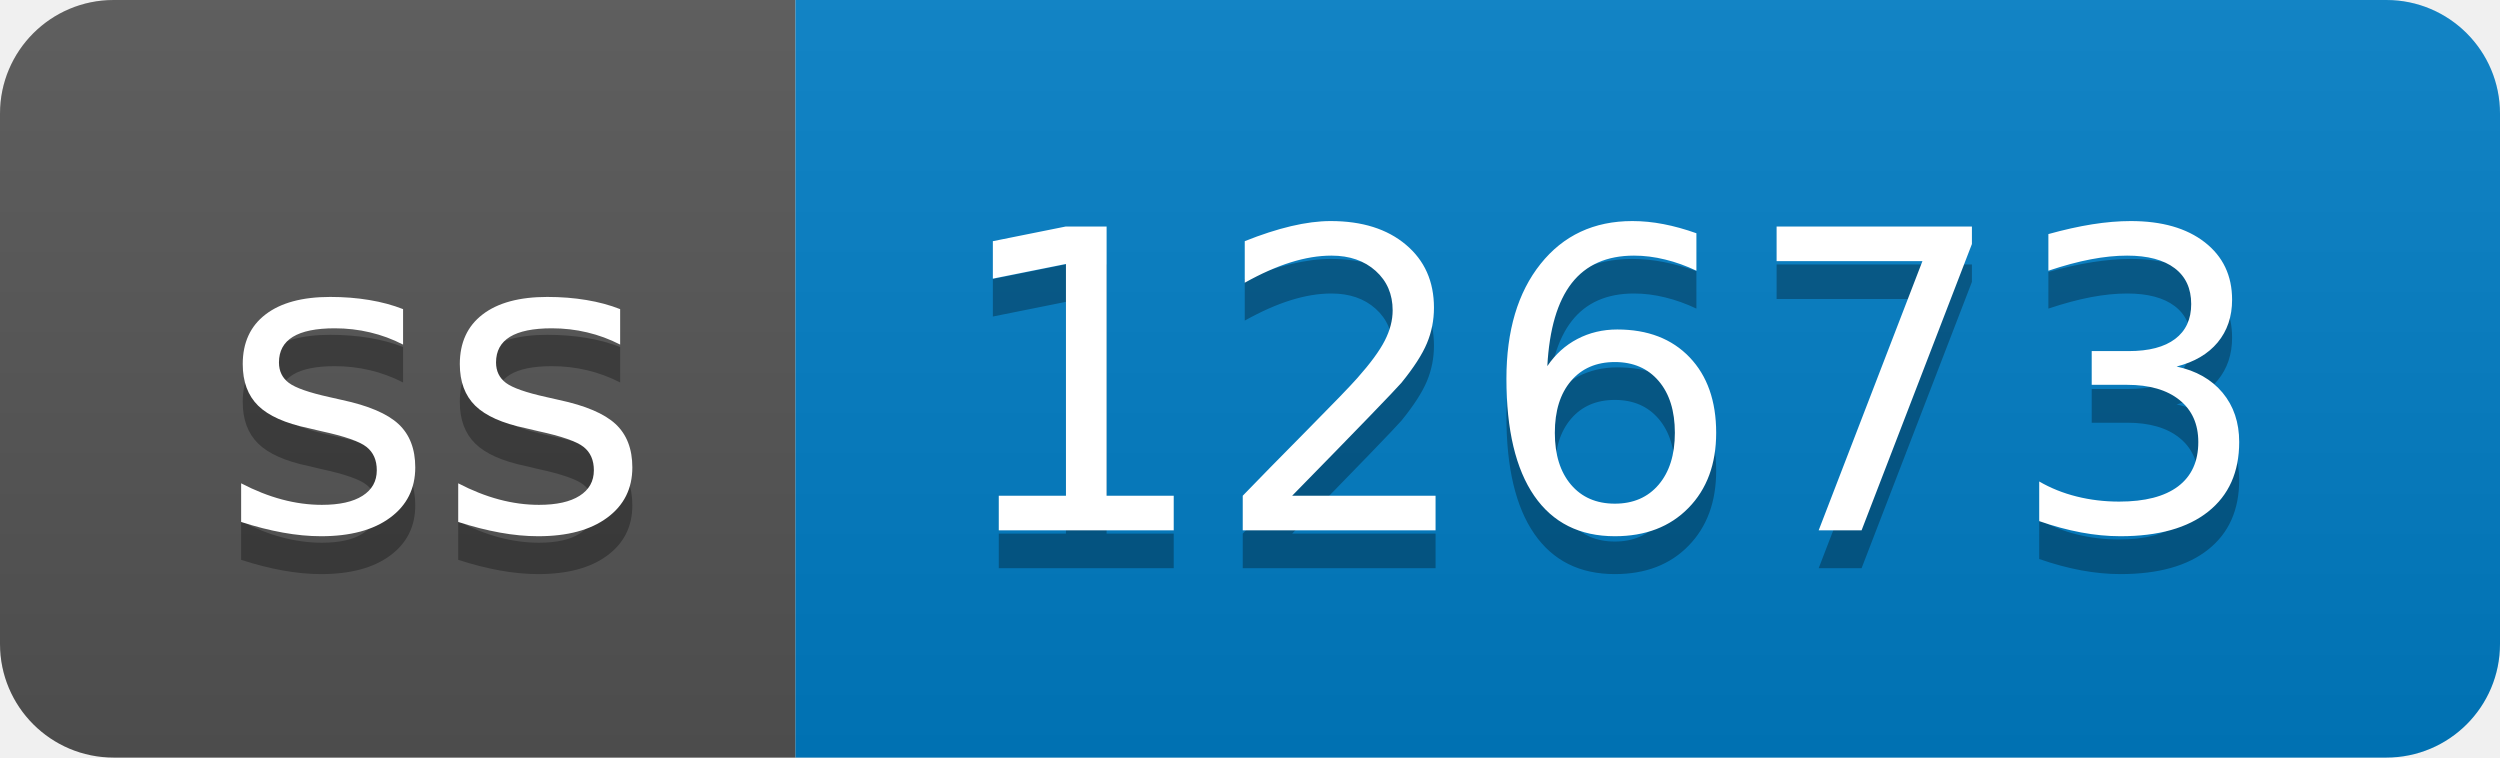
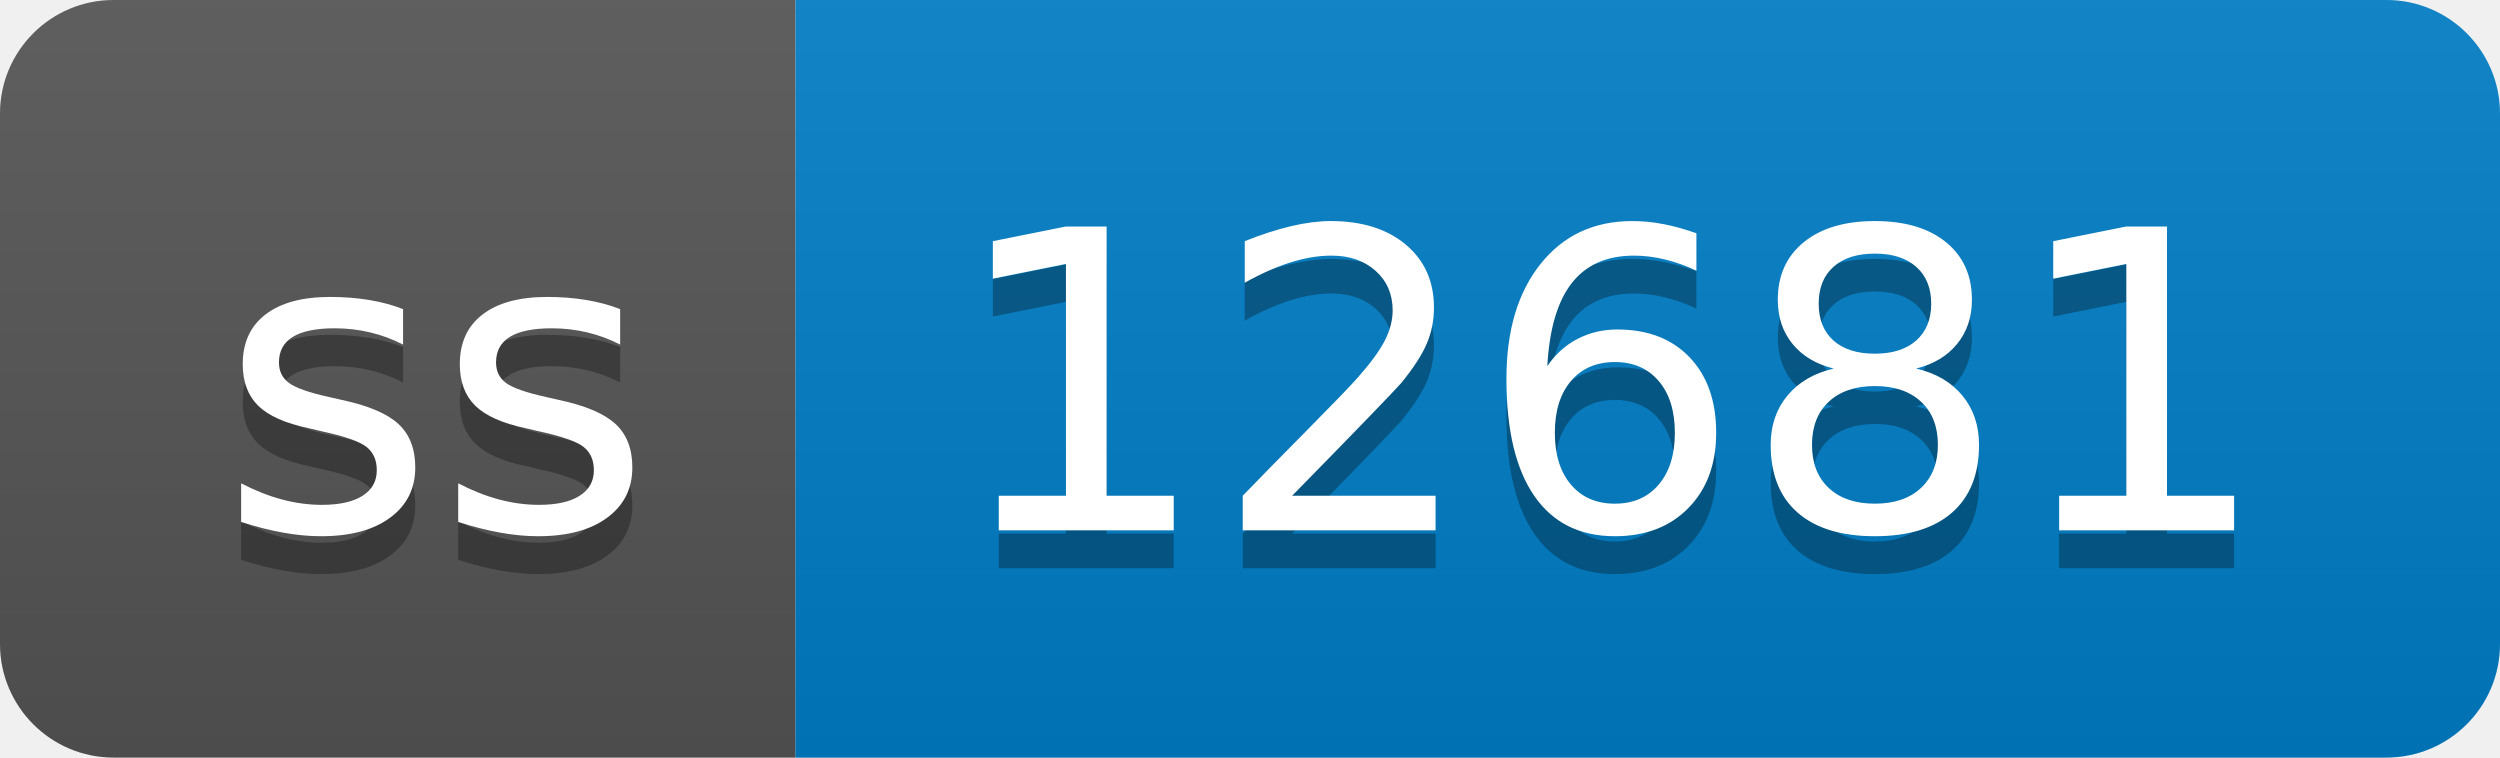
- <svg xmlns="http://www.w3.org/2000/svg" width="66" height="20" role="img" aria-label="ss: 12673">
+ <svg xmlns="http://www.w3.org/2000/svg" width="66" height="20" role="img" aria-label="ss: 12681">
  <linearGradient id="s" x2="0" y2="100%">
    <stop offset="0" stop-color="#bbb" stop-opacity=".1" />
    <stop offset="1" stop-opacity=".1" />
  </linearGradient>
  <clipPath id="r">
    <rect width="66" height="20" rx="3" fill="#fff" />
  </clipPath>
  <g clip-path="url(#r)">
    <rect width="21" height="20" fill="#555" />
    <rect x="21" width="45" height="20" fill="#007ec6" />
    <rect width="66" height="20" fill="url(#s)" />
  </g>
  <g fill="#fff" text-anchor="middle" font-family="Verdana,Geneva,DejaVu Sans,sans-serif" text-rendering="geometricPrecision" font-size="110">
    <text aria-hidden="true" x="115" y="150" fill="#010101" fill-opacity=".3" transform="scale(.1)" textLength="110">ss</text>
    <text x="115" y="140" transform="scale(.1)" fill="#fff" textLength="110">ss</text>
-     <text aria-hidden="true" x="425" y="150" fill="#010101" fill-opacity=".3" transform="scale(.1)" textLength="350">12673</text>
-     <text x="425" y="140" transform="scale(.1)" fill="#fff" textLength="350">12673</text>
+     <text aria-hidden="true" x="425" y="150" fill="#010101" fill-opacity=".3" transform="scale(.1)" textLength="350">12681</text>
+     <text x="425" y="140" transform="scale(.1)" fill="#fff" textLength="350">12681</text>
  </g>
</svg>
